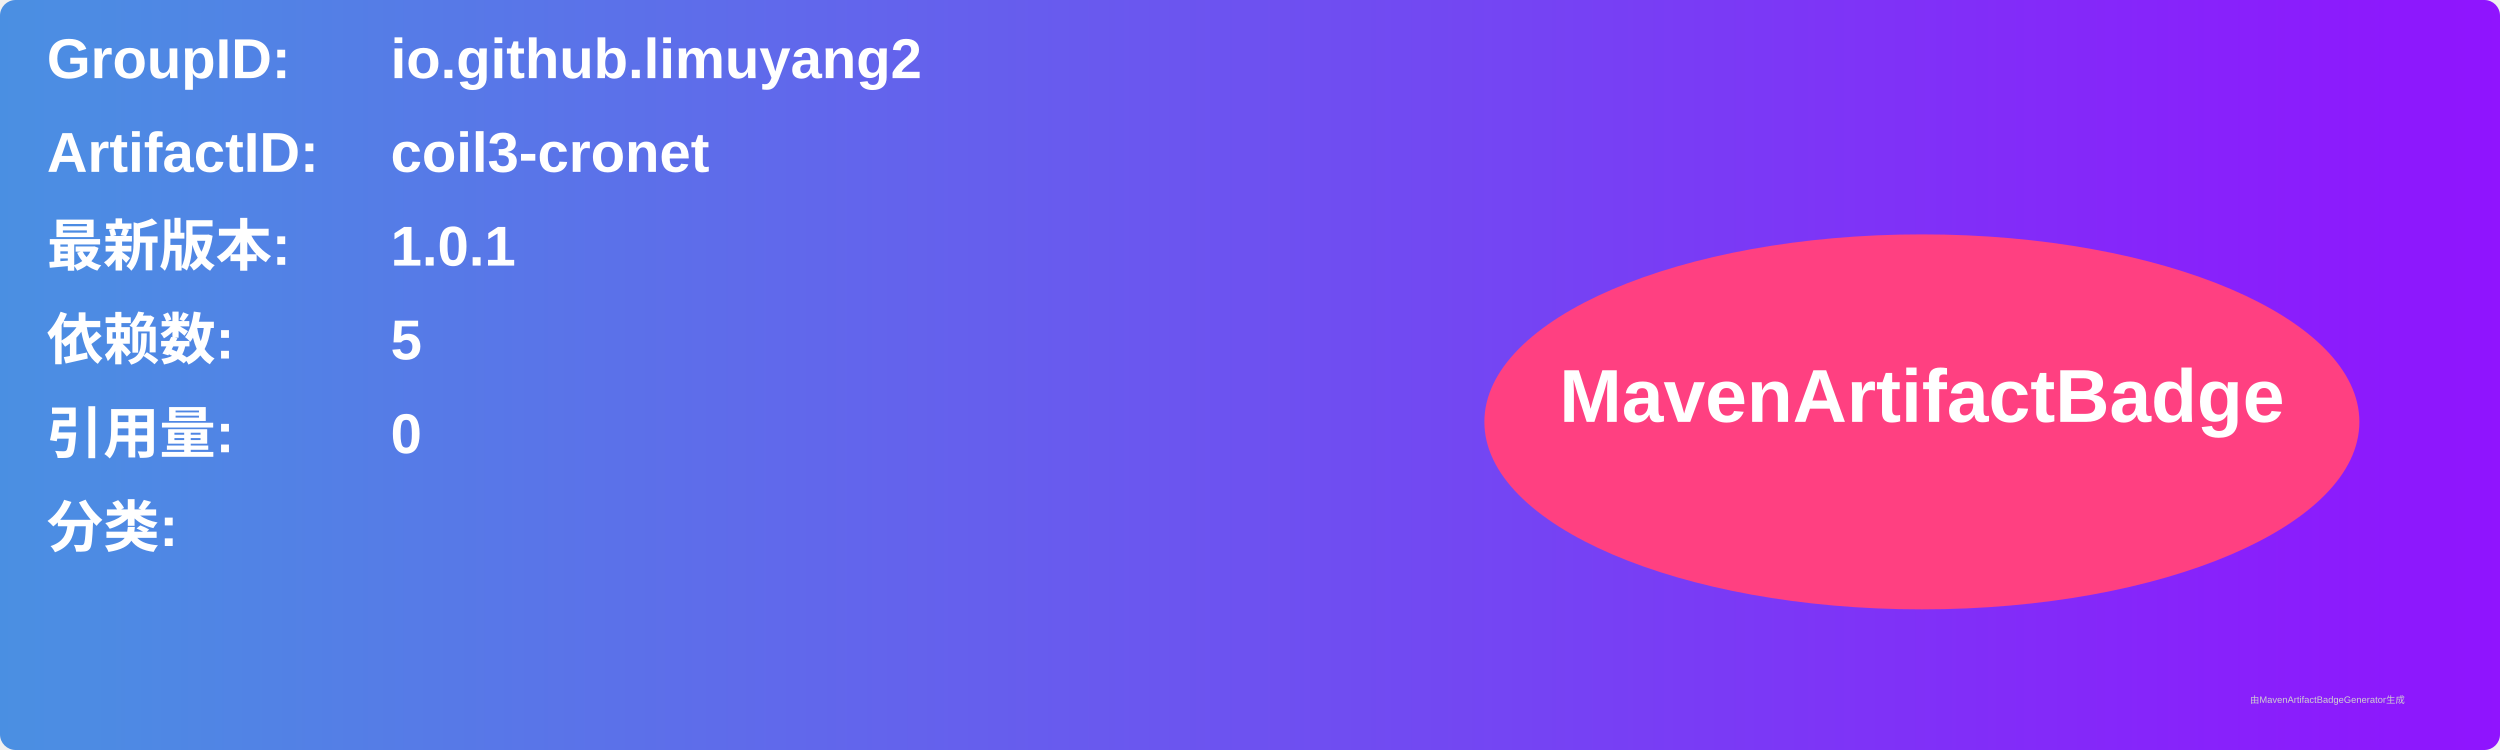
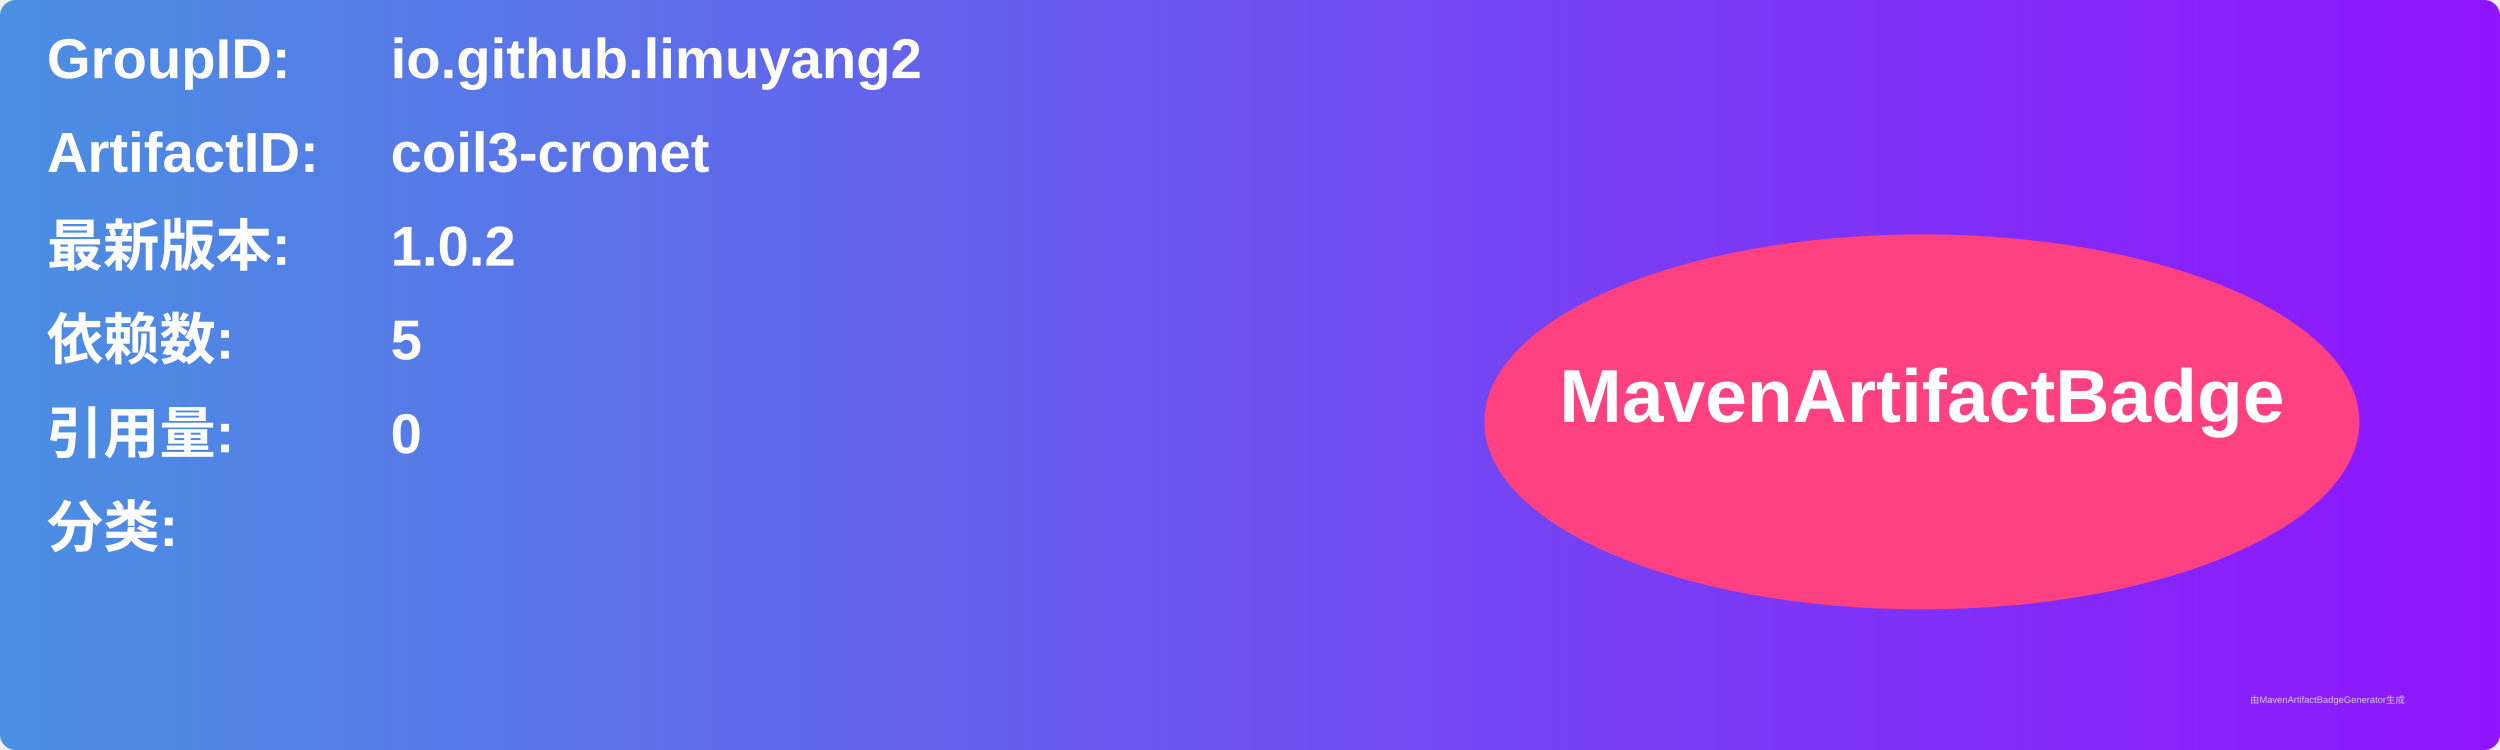
<svg xmlns="http://www.w3.org/2000/svg" width="800" height="240" viewBox="0 0 800 240">
  <linearGradient id="grad" x1="0%" y1="0%" x2="100%" y2="0%">
    <stop offset="0%" stop-color="#4a90e2" />
    <stop offset="100%" stop-color="#9013fe" />
  </linearGradient>
  <rect width="100%" height="100%" rx="5" ry="5" fill="url(#grad)" />
  <g transform="translate(15, 15)">
    <text x="0" y="10" font-family="Arial" font-size="18" fill="white" font-weight="bold" width="260">GroupID:</text>
    <text x="110" y="10" font-family="Arial" font-size="18" fill="white" font-weight="bold" width="460">io.github.limuyang2</text>
    <text x="0" y="40" font-family="Arial" font-size="18" fill="white" font-weight="bold" width="260">ArtifactID:</text>
    <text x="110" y="40" font-family="Arial" font-size="18" fill="white" font-weight="bold" width="460">coil3-cronet</text>
    <text x="0" y="70" font-family="Arial" font-size="18" fill="white" font-weight="bold">最新版本:</text>
    <text x="110" y="70" font-family="Arial" font-size="18" fill="white" font-weight="bold">
-       <tspan font-weight="bold">1.0.1</tspan>
+       <tspan font-weight="bold">1.0.2</tspan>
    </text>
    <text x="0" y="100" font-family="Arial" font-size="18" fill="white" font-weight="bold">依赖数: </text>
    <text x="110" y="100" font-family="Arial" font-size="18" fill="white">
      <tspan font-weight="bold">5</tspan>
    </text>
    <text x="0" y="130" font-family="Arial" font-size="18" fill="white" font-weight="bold">引用量: </text>
    <text x="110" y="130" font-family="Arial" font-size="18" fill="white">
      <tspan font-weight="bold">0</tspan>
    </text>
    <text x="0" y="160" font-family="Arial" font-size="18" fill="white" font-weight="bold">分类:</text>
    <text x="10" y="190" font-family="Arial" font-size="10" fill="white">
      <tspan font-weight="bold" />
    </text>
    <ellipse cx="600" cy="120" rx="140" ry="60" fill="#ff4081" />
    <text x="600" y="120" text-anchor="middle" font-family="Arial" font-size="24" fill="white" font-weight="bold">MavenArtifactBadge</text>
  </g>
  <text x="720" y="225" font-family="Arial" font-size="3" fill="#d0d0d0">由MavenArtifactBadgeGenerator生成</text>
</svg>
